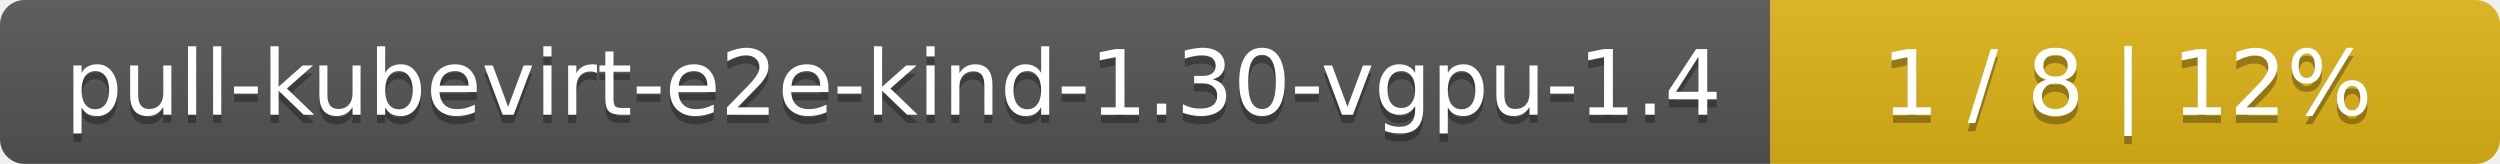
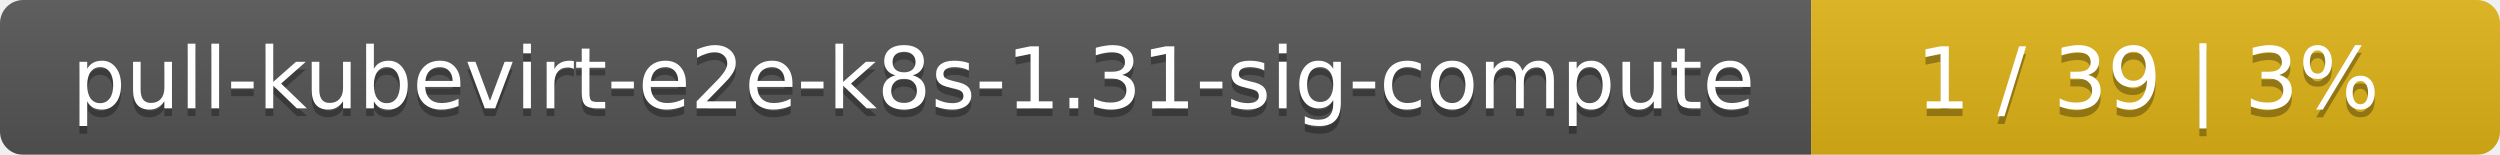
- <svg xmlns="http://www.w3.org/2000/svg" width="305" height="20">
+ <svg xmlns="http://www.w3.org/2000/svg" width="323" height="20">
  <linearGradient id="smooth" x2="0" y2="100%">
    <stop offset="0" stop-color="#bbb" stop-opacity=".1" />
    <stop offset="1" stop-opacity=".1" />
  </linearGradient>
  <mask id="round">
-     <rect width="305" height="20" rx="3" fill="#fff" />
+     <rect width="323" height="20" rx="3" fill="#fff" />
  </mask>
  <g mask="url(#round)">
-     <rect width="216" height="20" fill="#555" />
-     <rect x="216" width="89" height="20" fill="#dfb317" />
-     <rect width="305" height="20" fill="url(#smooth)" />
+     <rect width="234" height="20" fill="#555" />
+     <rect x="234" width="89" height="20" fill="#dfb317" />
+     <rect width="323" height="20" fill="url(#smooth)" />
  </g>
  <g fill="#fff" text-anchor="middle" font-family="DejaVu Sans,Verdana,Geneva,sans-serif" font-size="11">
-     <text x="109" y="15" fill="#010101" fill-opacity=".3">pull-kubevirt-e2e-kind-1.30-vgpu-1.4</text>
-     <text x="109" y="14">pull-kubevirt-e2e-kind-1.30-vgpu-1.4</text>
-     <text x="259.5" y="15" fill="#010101" fill-opacity=".3">1 / 8    |    12%</text>
-     <text x="259.5" y="14">1 / 8    |    12%</text>
+     <text x="118" y="15" fill="#010101" fill-opacity=".3">pull-kubevirt-e2e-k8s-1.31-sig-compute</text>
+     <text x="118" y="14">pull-kubevirt-e2e-k8s-1.31-sig-compute</text>
+     <text x="277.5" y="15" fill="#010101" fill-opacity=".3">1 / 39    |    3%</text>
+     <text x="277.5" y="14">1 / 39    |    3%</text>
  </g>
</svg>
